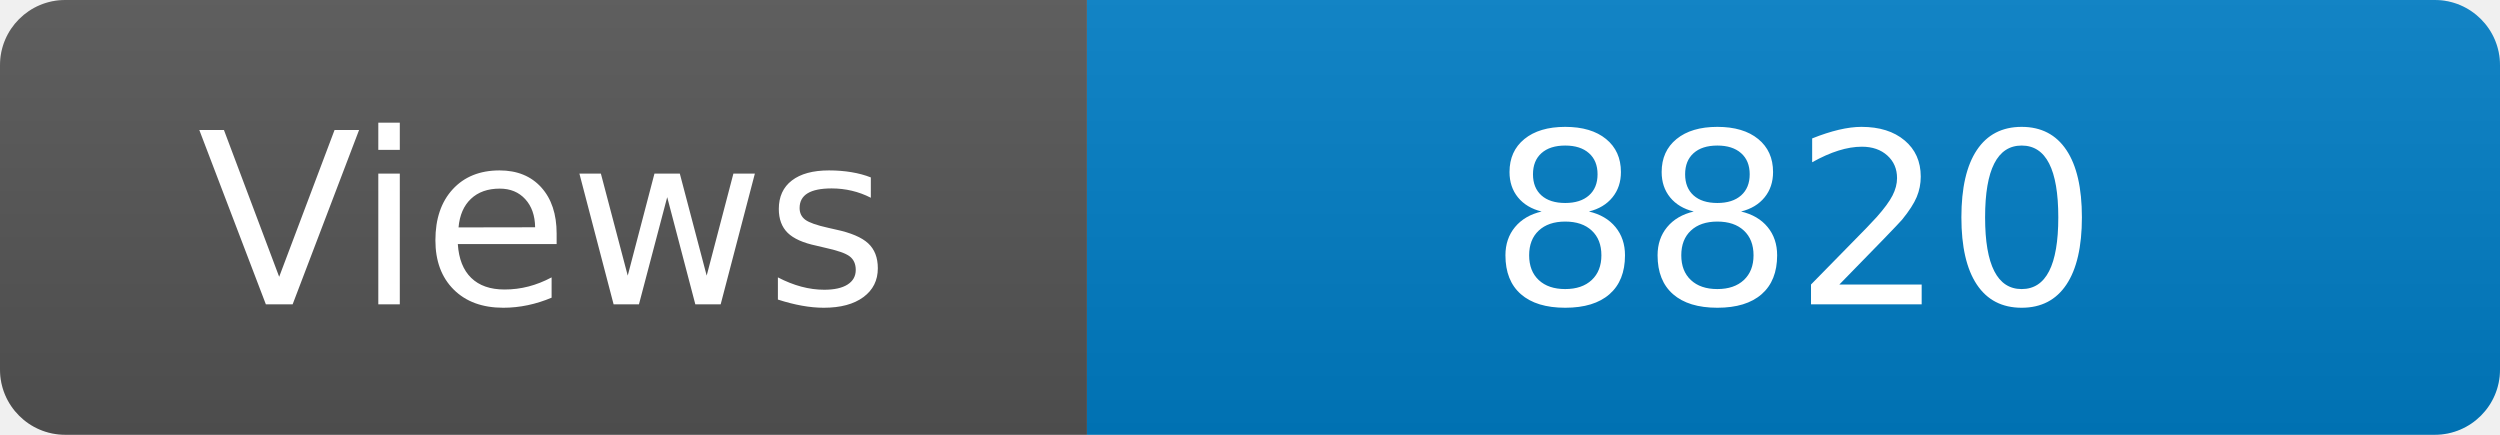
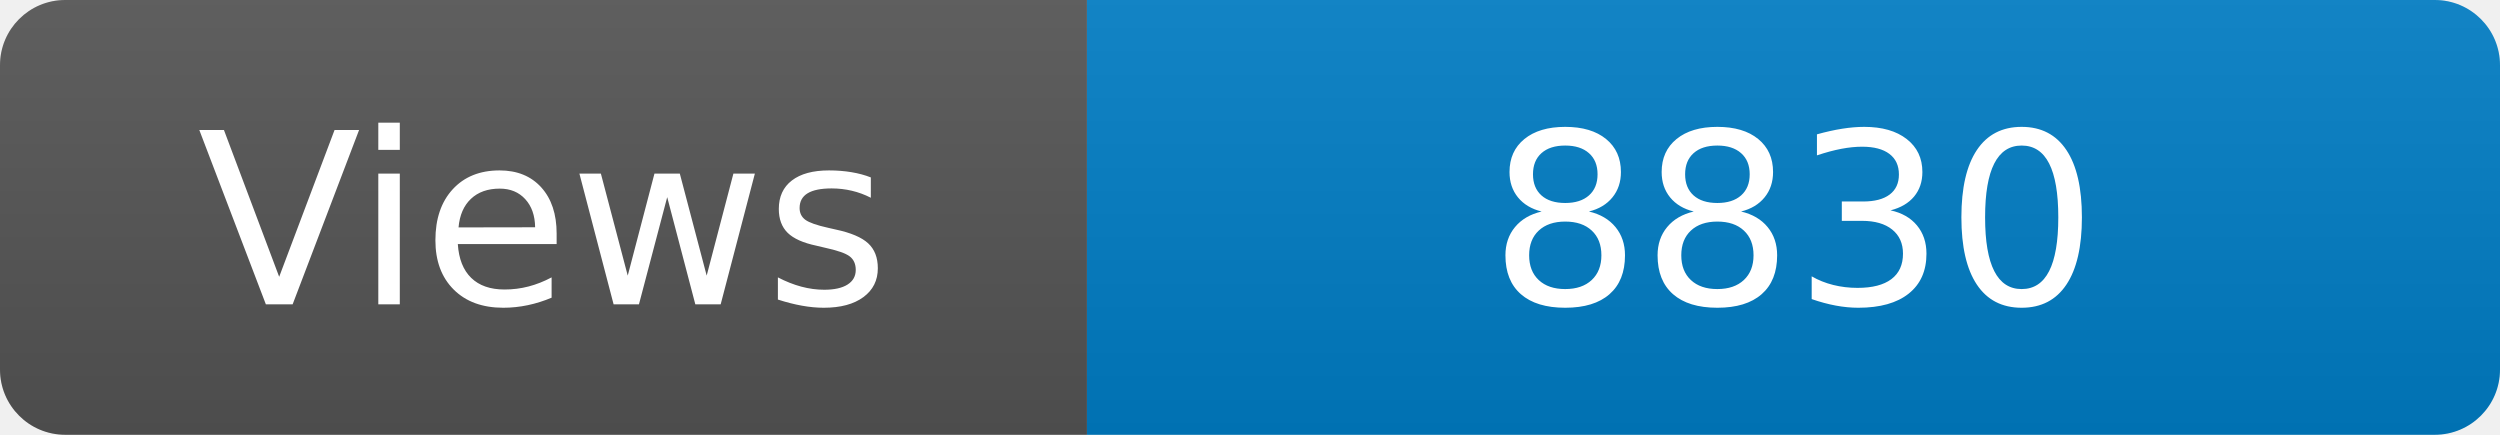
<svg xmlns="http://www.w3.org/2000/svg" width="115" height="20" role="img" aria-label="Maintained?: yes">
  <linearGradient id="s" x2="0" y2="100%">
    <stop offset="0" stop-color="#bbb" stop-opacity=".1" />
    <stop offset="1" stop-opacity=".1" />
  </linearGradient>
  <clipPath id="r">
    <rect width="115" height="20" rx="3" fill="#fff" />
  </clipPath>
  <g clip-path="url(#r)">
    <rect width="50" height="20" fill="#555" />
    <rect x="50" width="160" height="20" fill="#007ec6" />
    <rect width="115" height="20" fill="url(#s)" />
  </g>
  <g fill="#fff" text-anchor="middle" font-family="Verdana,Geneva,DejaVu Sans,sans-serif" font-size="110">
    <text x="250" y="140" transform="scale(.1)" fill="#fff">Views</text>
-     <text x="825" y="140" transform="scale(.1)" fill="#fff">8820</text>
+     <text x="825" y="140" transform="scale(.1)" fill="#fff">8830</text>
  </g>
</svg>
